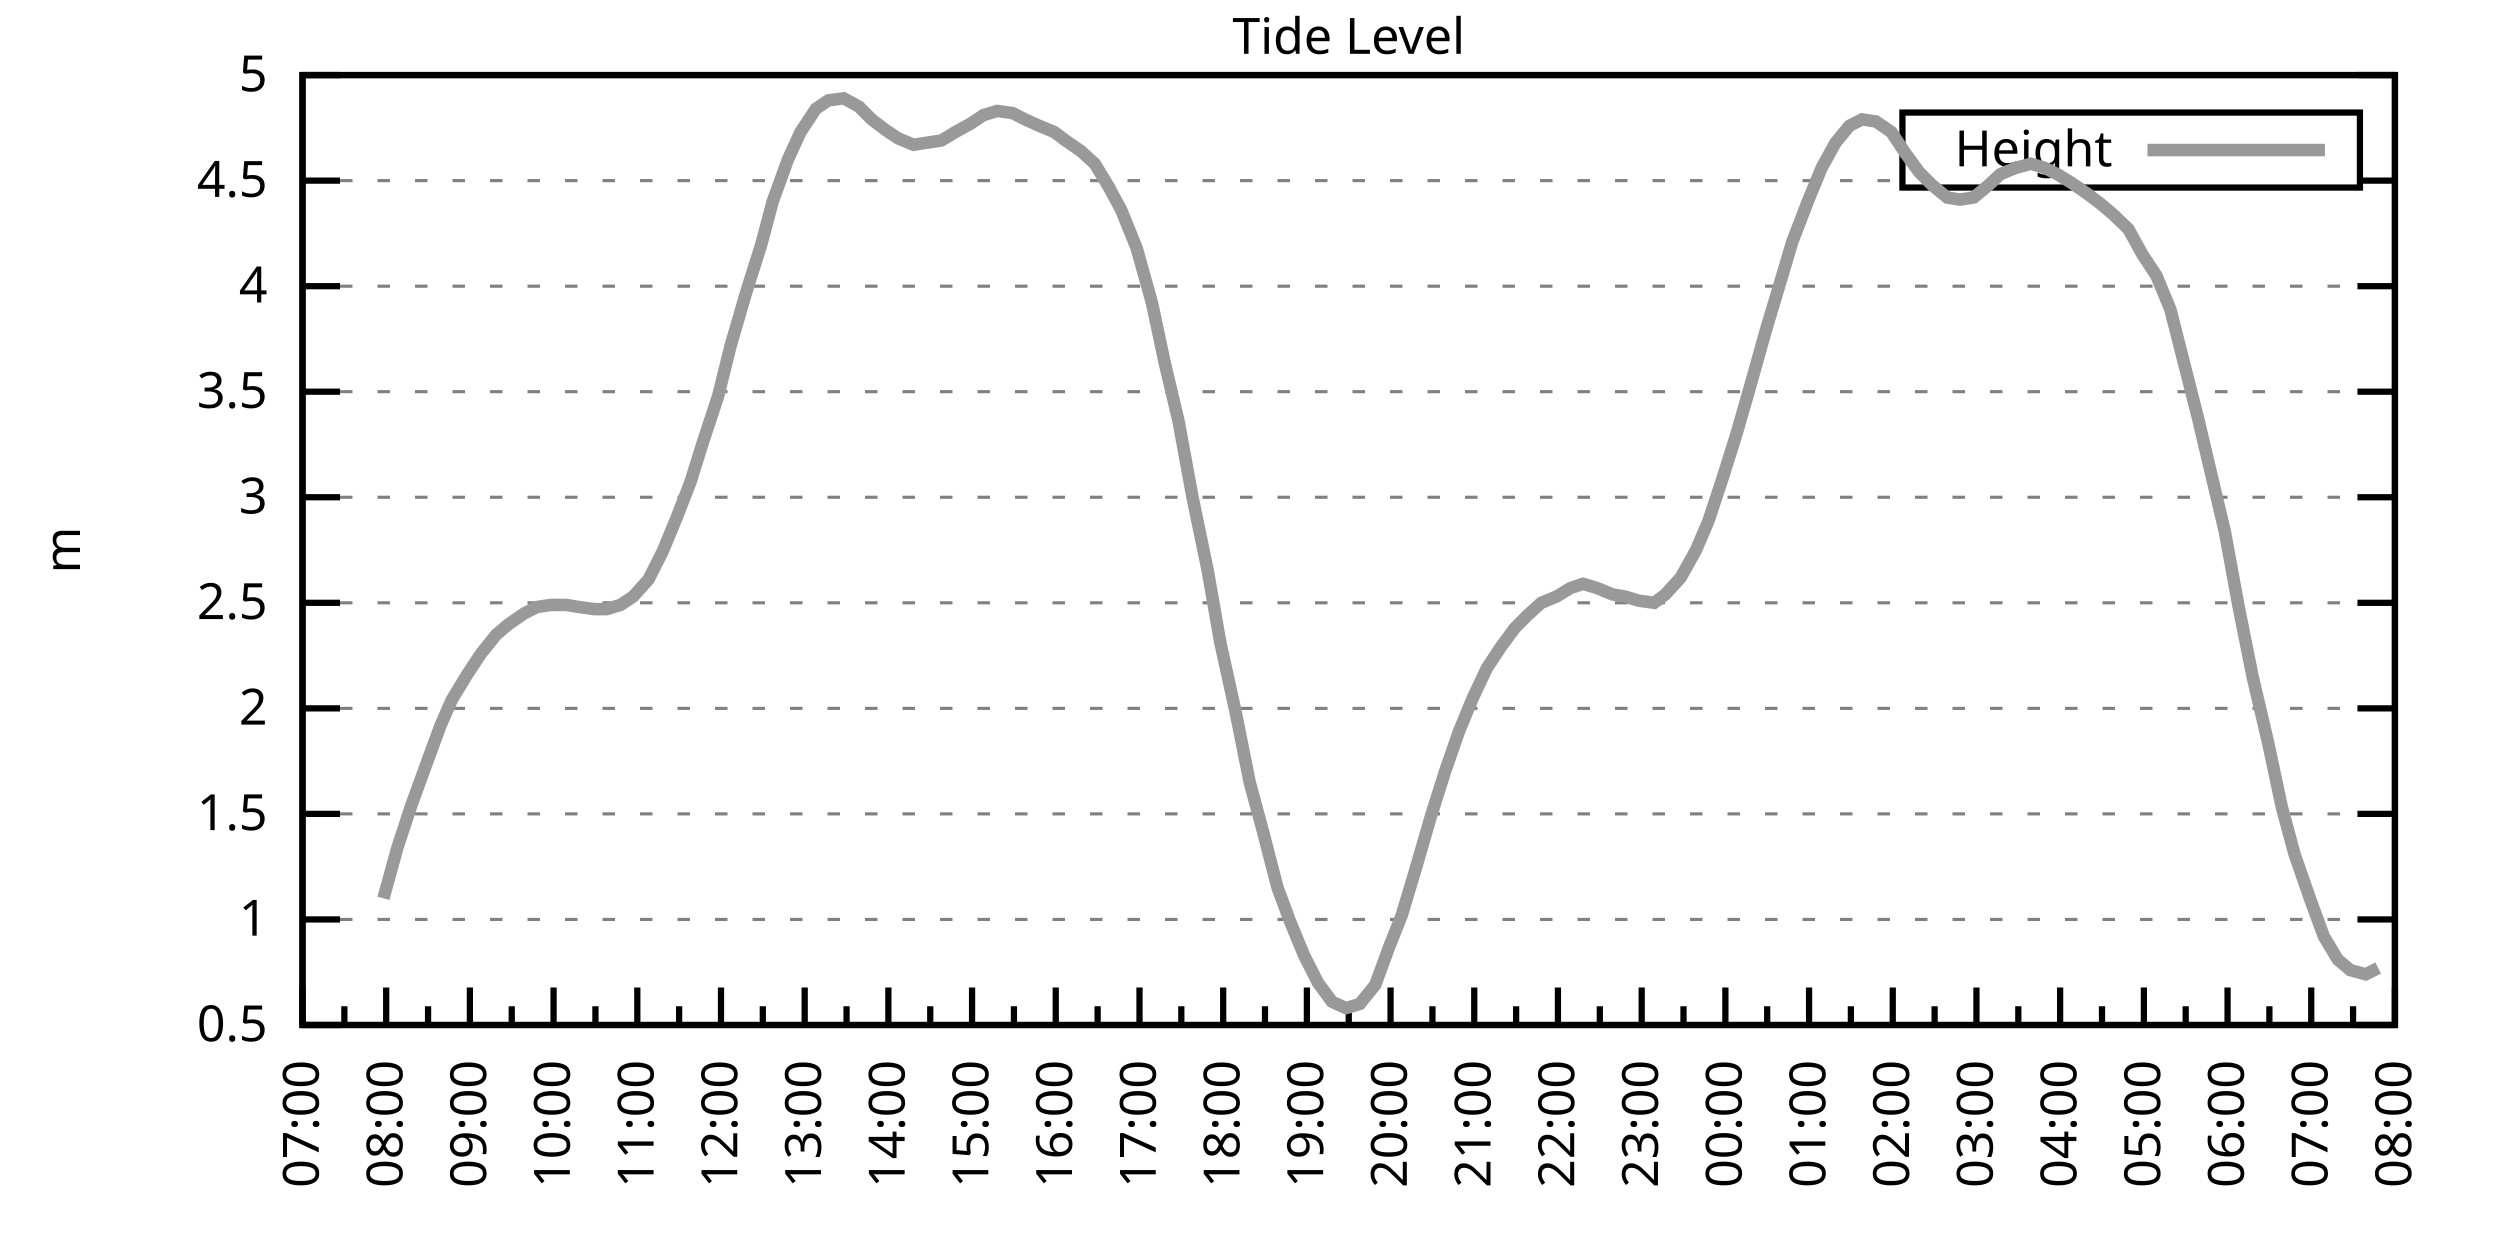
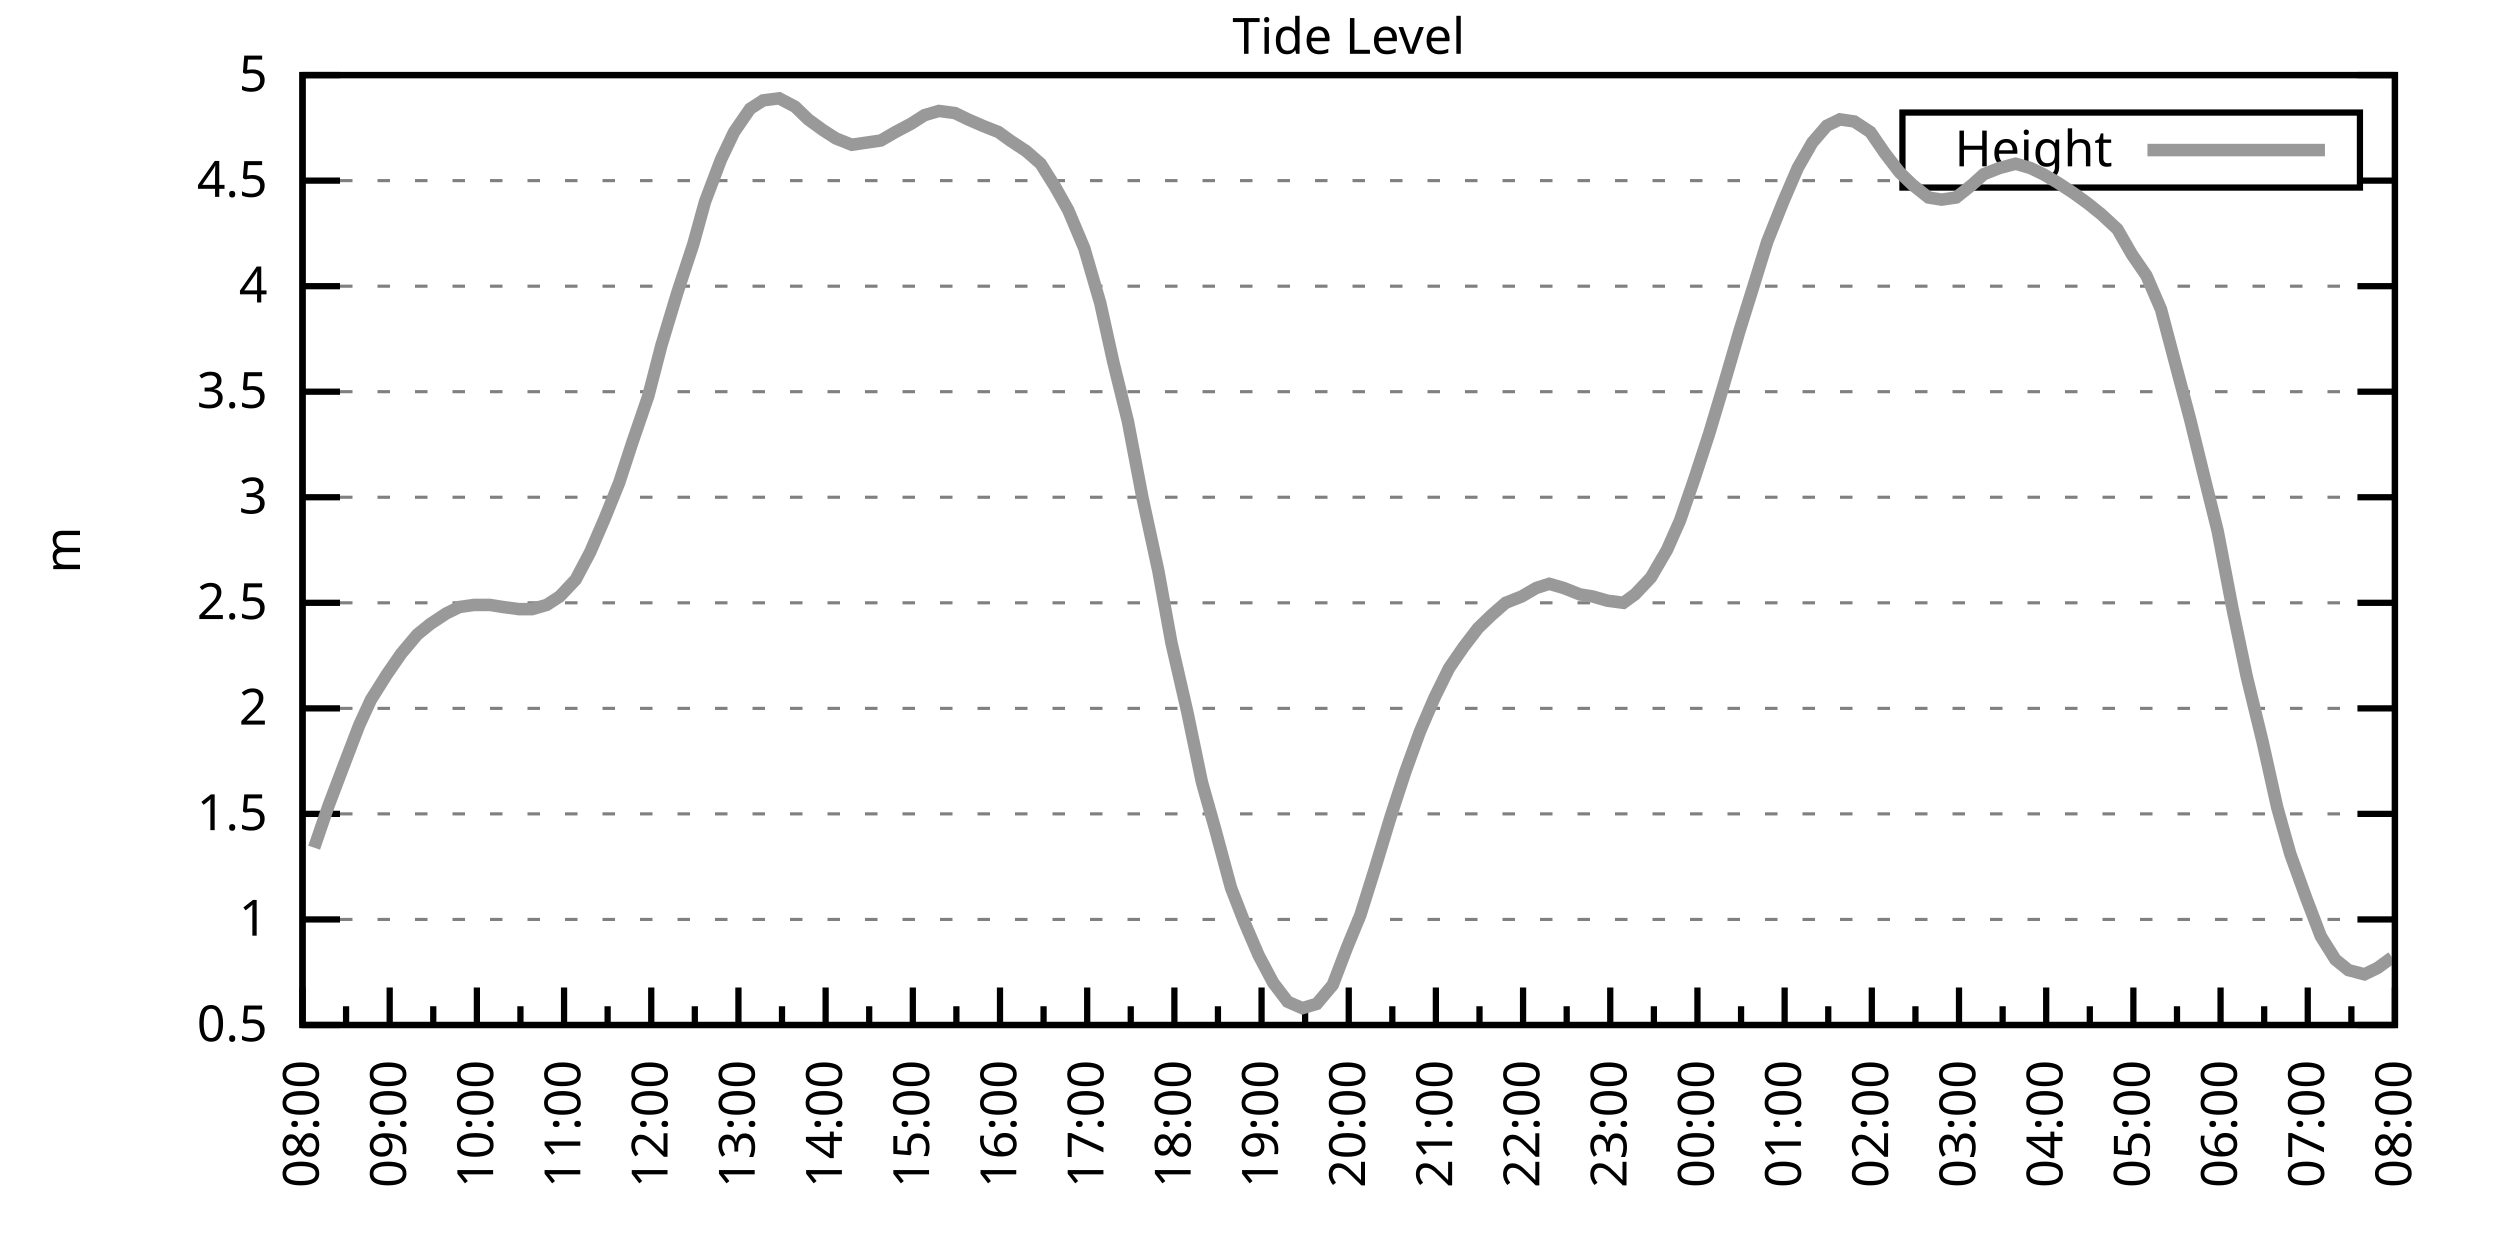
<svg xmlns="http://www.w3.org/2000/svg" xmlns:xlink="http://www.w3.org/1999/xlink" width="400" height="200" viewBox="0 0 400 200">
  <g id="gnuplot_canvas">
    <rect x="0" y="0" width="400" height="200" fill="none" />
    <defs>
      <circle id="gpDot" r="0.5" stroke-width="0.5" stroke="currentColor" />
      <path id="gpPt0" stroke-width="0.333" stroke="currentColor" d="M-1,0 h2 M0,-1 v2" />
      <path id="gpPt1" stroke-width="0.333" stroke="currentColor" d="M-1,-1 L1,1 M1,-1 L-1,1" />
      <path id="gpPt2" stroke-width="0.333" stroke="currentColor" d="M-1,0 L1,0 M0,-1 L0,1 M-1,-1 L1,1 M-1,1 L1,-1" />
      <rect id="gpPt3" stroke-width="0.333" stroke="currentColor" x="-1" y="-1" width="2" height="2" />
      <rect id="gpPt4" stroke-width="0.333" stroke="currentColor" fill="currentColor" x="-1" y="-1" width="2" height="2" />
      <circle id="gpPt5" stroke-width="0.333" stroke="currentColor" cx="0" cy="0" r="1" />
      <use xlink:href="#gpPt5" id="gpPt6" fill="currentColor" stroke="none" />
      <path id="gpPt7" stroke-width="0.333" stroke="currentColor" d="M0,-1.33 L-1.33,0.67 L1.33,0.67 z" />
      <use xlink:href="#gpPt7" id="gpPt8" fill="currentColor" stroke="none" />
      <use xlink:href="#gpPt7" id="gpPt9" stroke="currentColor" transform="rotate(180)" />
      <use xlink:href="#gpPt9" id="gpPt10" fill="currentColor" stroke="none" />
      <use xlink:href="#gpPt3" id="gpPt11" stroke="currentColor" transform="rotate(45)" />
      <use xlink:href="#gpPt11" id="gpPt12" fill="currentColor" stroke="none" />
      <path id="gpPt13" stroke-width="0.333" stroke="currentColor" d="M0,1.330 L1.265,0.411 L0.782,-1.067 L-0.782,-1.076 L-1.265,0.411 z" />
      <use xlink:href="#gpPt13" id="gpPt14" fill="currentColor" stroke="none" />
      <filter id="textbox" filterUnits="objectBoundingBox" x="0" y="0" height="1" width="1">
        <feFlood flood-color="white" flood-opacity="1" result="bgnd" />
        <feComposite in="SourceGraphic" in2="bgnd" operator="atop" />
      </filter>
      <filter id="greybox" filterUnits="objectBoundingBox" x="0" y="0" height="1" width="1">
        <feFlood flood-color="lightgrey" flood-opacity="1" result="grey" />
        <feComposite in="SourceGraphic" in2="grey" operator="atop" />
      </filter>
    </defs>
    <g fill="none" color="white" stroke="currentColor" stroke-width="1.00" stroke-linecap="butt" stroke-linejoin="miter">
</g>
    <g fill="none" color="black" stroke="currentColor" stroke-width="1.00" stroke-linecap="butt" stroke-linejoin="miter">
      <g stroke="none" shape-rendering="crispEdges">
        <polygon fill="rgb(255, 255, 255)" points="48.40,164.00 383.18,164.00 383.18,12.02 48.40,12.02 " />
      </g>
    </g>
    <g fill="none" color="black" stroke="currentColor" stroke-width="1.00" stroke-linecap="butt" stroke-linejoin="miter">
</g>
    <g fill="none" color="black" stroke="black" stroke-width="0.50" stroke-linecap="butt" stroke-linejoin="miter">
</g>
    <g fill="none" color="gray" stroke="currentColor" stroke-width="0.50" stroke-linecap="butt" stroke-linejoin="miter">
      <path stroke="gray" stroke-dasharray="2,4" class="gridline" d="M48.40,164.00 L383.19,164.00  " />
    </g>
    <g fill="none" color="gray" stroke="gray" stroke-width="1.00" stroke-linecap="butt" stroke-linejoin="miter">
</g>
    <g fill="none" color="black" stroke="currentColor" stroke-width="1.00" stroke-linecap="butt" stroke-linejoin="miter">
      <path stroke="black" d="M48.40,164.00 L54.40,164.00 M383.19,164.00 L377.19,164.00  " />
      <g transform="translate(42.80,166.60)" stroke="none" fill="black" font-family="Sans" font-size="8.00" text-anchor="end">
        <text>
          <tspan font-family="Sans"> 0.5</tspan>
        </text>
      </g>
    </g>
    <g fill="none" color="black" stroke="currentColor" stroke-width="1.00" stroke-linecap="butt" stroke-linejoin="miter">
</g>
    <g fill="none" color="black" stroke="black" stroke-width="0.50" stroke-linecap="butt" stroke-linejoin="miter">
</g>
    <g fill="none" color="gray" stroke="currentColor" stroke-width="0.50" stroke-linecap="butt" stroke-linejoin="miter">
      <path stroke="gray" stroke-dasharray="2,4" class="gridline" d="M48.40,147.11 L383.19,147.11  " />
    </g>
    <g fill="none" color="gray" stroke="gray" stroke-width="1.00" stroke-linecap="butt" stroke-linejoin="miter">
</g>
    <g fill="none" color="black" stroke="currentColor" stroke-width="1.00" stroke-linecap="butt" stroke-linejoin="miter">
      <path stroke="black" d="M48.40,147.11 L54.40,147.11 M383.19,147.11 L377.19,147.11  " />
      <g transform="translate(42.80,149.71)" stroke="none" fill="black" font-family="Sans" font-size="8.00" text-anchor="end">
        <text>
          <tspan font-family="Sans"> 1</tspan>
        </text>
      </g>
    </g>
    <g fill="none" color="black" stroke="currentColor" stroke-width="1.00" stroke-linecap="butt" stroke-linejoin="miter">
</g>
    <g fill="none" color="black" stroke="black" stroke-width="0.50" stroke-linecap="butt" stroke-linejoin="miter">
</g>
    <g fill="none" color="gray" stroke="currentColor" stroke-width="0.50" stroke-linecap="butt" stroke-linejoin="miter">
      <path stroke="gray" stroke-dasharray="2,4" class="gridline" d="M48.40,130.22 L383.19,130.22  " />
    </g>
    <g fill="none" color="gray" stroke="gray" stroke-width="1.00" stroke-linecap="butt" stroke-linejoin="miter">
</g>
    <g fill="none" color="black" stroke="currentColor" stroke-width="1.00" stroke-linecap="butt" stroke-linejoin="miter">
      <path stroke="black" d="M48.40,130.22 L54.40,130.22 M383.19,130.22 L377.19,130.22  " />
      <g transform="translate(42.80,132.82)" stroke="none" fill="black" font-family="Sans" font-size="8.00" text-anchor="end">
        <text>
          <tspan font-family="Sans"> 1.5</tspan>
        </text>
      </g>
    </g>
    <g fill="none" color="black" stroke="currentColor" stroke-width="1.00" stroke-linecap="butt" stroke-linejoin="miter">
</g>
    <g fill="none" color="black" stroke="black" stroke-width="0.50" stroke-linecap="butt" stroke-linejoin="miter">
</g>
    <g fill="none" color="gray" stroke="currentColor" stroke-width="0.50" stroke-linecap="butt" stroke-linejoin="miter">
      <path stroke="gray" stroke-dasharray="2,4" class="gridline" d="M48.40,113.34 L383.19,113.34  " />
    </g>
    <g fill="none" color="gray" stroke="gray" stroke-width="1.00" stroke-linecap="butt" stroke-linejoin="miter">
</g>
    <g fill="none" color="black" stroke="currentColor" stroke-width="1.00" stroke-linecap="butt" stroke-linejoin="miter">
      <path stroke="black" d="M48.40,113.34 L54.40,113.34 M383.19,113.34 L377.19,113.34  " />
      <g transform="translate(42.80,115.94)" stroke="none" fill="black" font-family="Sans" font-size="8.00" text-anchor="end">
        <text>
          <tspan font-family="Sans"> 2</tspan>
        </text>
      </g>
    </g>
    <g fill="none" color="black" stroke="currentColor" stroke-width="1.00" stroke-linecap="butt" stroke-linejoin="miter">
</g>
    <g fill="none" color="black" stroke="black" stroke-width="0.50" stroke-linecap="butt" stroke-linejoin="miter">
</g>
    <g fill="none" color="gray" stroke="currentColor" stroke-width="0.50" stroke-linecap="butt" stroke-linejoin="miter">
      <path stroke="gray" stroke-dasharray="2,4" class="gridline" d="M48.40,96.45 L383.19,96.45  " />
    </g>
    <g fill="none" color="gray" stroke="gray" stroke-width="1.00" stroke-linecap="butt" stroke-linejoin="miter">
</g>
    <g fill="none" color="black" stroke="currentColor" stroke-width="1.00" stroke-linecap="butt" stroke-linejoin="miter">
      <path stroke="black" d="M48.40,96.45 L54.40,96.45 M383.19,96.45 L377.19,96.45  " />
      <g transform="translate(42.80,99.05)" stroke="none" fill="black" font-family="Sans" font-size="8.00" text-anchor="end">
        <text>
          <tspan font-family="Sans"> 2.5</tspan>
        </text>
      </g>
    </g>
    <g fill="none" color="black" stroke="currentColor" stroke-width="1.00" stroke-linecap="butt" stroke-linejoin="miter">
</g>
    <g fill="none" color="black" stroke="black" stroke-width="0.50" stroke-linecap="butt" stroke-linejoin="miter">
</g>
    <g fill="none" color="gray" stroke="currentColor" stroke-width="0.50" stroke-linecap="butt" stroke-linejoin="miter">
      <path stroke="gray" stroke-dasharray="2,4" class="gridline" d="M48.40,79.56 L383.19,79.56  " />
    </g>
    <g fill="none" color="gray" stroke="gray" stroke-width="1.00" stroke-linecap="butt" stroke-linejoin="miter">
</g>
    <g fill="none" color="black" stroke="currentColor" stroke-width="1.00" stroke-linecap="butt" stroke-linejoin="miter">
      <path stroke="black" d="M48.40,79.56 L54.40,79.56 M383.19,79.56 L377.19,79.56  " />
      <g transform="translate(42.80,82.16)" stroke="none" fill="black" font-family="Sans" font-size="8.00" text-anchor="end">
        <text>
          <tspan font-family="Sans"> 3</tspan>
        </text>
      </g>
    </g>
    <g fill="none" color="black" stroke="currentColor" stroke-width="1.00" stroke-linecap="butt" stroke-linejoin="miter">
</g>
    <g fill="none" color="black" stroke="black" stroke-width="0.50" stroke-linecap="butt" stroke-linejoin="miter">
</g>
    <g fill="none" color="gray" stroke="currentColor" stroke-width="0.50" stroke-linecap="butt" stroke-linejoin="miter">
      <path stroke="gray" stroke-dasharray="2,4" class="gridline" d="M48.40,62.67 L383.19,62.67  " />
    </g>
    <g fill="none" color="gray" stroke="gray" stroke-width="1.00" stroke-linecap="butt" stroke-linejoin="miter">
</g>
    <g fill="none" color="black" stroke="currentColor" stroke-width="1.00" stroke-linecap="butt" stroke-linejoin="miter">
      <path stroke="black" d="M48.40,62.67 L54.40,62.67 M383.19,62.67 L377.19,62.67  " />
      <g transform="translate(42.80,65.27)" stroke="none" fill="black" font-family="Sans" font-size="8.00" text-anchor="end">
        <text>
          <tspan font-family="Sans"> 3.5</tspan>
        </text>
      </g>
    </g>
    <g fill="none" color="black" stroke="currentColor" stroke-width="1.00" stroke-linecap="butt" stroke-linejoin="miter">
</g>
    <g fill="none" color="black" stroke="black" stroke-width="0.50" stroke-linecap="butt" stroke-linejoin="miter">
</g>
    <g fill="none" color="gray" stroke="currentColor" stroke-width="0.50" stroke-linecap="butt" stroke-linejoin="miter">
      <path stroke="gray" stroke-dasharray="2,4" class="gridline" d="M48.40,45.79 L383.19,45.79  " />
    </g>
    <g fill="none" color="gray" stroke="gray" stroke-width="1.00" stroke-linecap="butt" stroke-linejoin="miter">
</g>
    <g fill="none" color="black" stroke="currentColor" stroke-width="1.00" stroke-linecap="butt" stroke-linejoin="miter">
      <path stroke="black" d="M48.40,45.79 L54.40,45.79 M383.19,45.79 L377.19,45.79  " />
      <g transform="translate(42.80,48.39)" stroke="none" fill="black" font-family="Sans" font-size="8.00" text-anchor="end">
        <text>
          <tspan font-family="Sans"> 4</tspan>
        </text>
      </g>
    </g>
    <g fill="none" color="black" stroke="currentColor" stroke-width="1.00" stroke-linecap="butt" stroke-linejoin="miter">
</g>
    <g fill="none" color="black" stroke="black" stroke-width="0.50" stroke-linecap="butt" stroke-linejoin="miter">
</g>
    <g fill="none" color="gray" stroke="currentColor" stroke-width="0.50" stroke-linecap="butt" stroke-linejoin="miter">
      <path stroke="gray" stroke-dasharray="2,4" class="gridline" d="M48.40,28.90 L304.39,28.90 M377.59,28.90 L383.19,28.90  " />
    </g>
    <g fill="none" color="gray" stroke="gray" stroke-width="1.00" stroke-linecap="butt" stroke-linejoin="miter">
</g>
    <g fill="none" color="black" stroke="currentColor" stroke-width="1.00" stroke-linecap="butt" stroke-linejoin="miter">
      <path stroke="black" d="M48.40,28.90 L54.40,28.90 M383.19,28.90 L377.19,28.90  " />
      <g transform="translate(42.80,31.50)" stroke="none" fill="black" font-family="Sans" font-size="8.00" text-anchor="end">
        <text>
          <tspan font-family="Sans"> 4.5</tspan>
        </text>
      </g>
    </g>
    <g fill="none" color="black" stroke="currentColor" stroke-width="1.00" stroke-linecap="butt" stroke-linejoin="miter">
</g>
    <g fill="none" color="black" stroke="black" stroke-width="0.50" stroke-linecap="butt" stroke-linejoin="miter">
</g>
    <g fill="none" color="gray" stroke="currentColor" stroke-width="0.50" stroke-linecap="butt" stroke-linejoin="miter">
      <path stroke="gray" stroke-dasharray="2,4" class="gridline" d="M48.40,12.01 L383.19,12.01  " />
    </g>
    <g fill="none" color="gray" stroke="gray" stroke-width="1.00" stroke-linecap="butt" stroke-linejoin="miter">
</g>
    <g fill="none" color="black" stroke="currentColor" stroke-width="1.00" stroke-linecap="butt" stroke-linejoin="miter">
      <path stroke="black" d="M48.40,12.01 L54.40,12.01 M383.19,12.01 L377.19,12.01  " />
      <g transform="translate(42.80,14.61)" stroke="none" fill="black" font-family="Sans" font-size="8.00" text-anchor="end">
        <text>
          <tspan font-family="Sans"> 5</tspan>
        </text>
      </g>
    </g>
    <g fill="none" color="black" stroke="currentColor" stroke-width="1.00" stroke-linecap="butt" stroke-linejoin="miter">
      <path stroke="black" d="M48.40,164.00 L48.40,158.00  " />
      <g transform="translate(51.00,169.60) rotate(270)" stroke="none" fill="black" font-family="Sans" font-size="8.00" text-anchor="end">
        <text>
+           <tspan font-family="Sans">08:00</tspan>
+         </text>
+       </g>
+     </g>
+     <g fill="none" color="black" stroke="currentColor" stroke-width="1.00" stroke-linecap="butt" stroke-linejoin="miter">
+       <path stroke="black" d="M55.37,164.00 L55.37,161.00 M62.35,164.00 L62.35,158.00  " />
+       <g transform="translate(64.95,169.60) rotate(270)" stroke="none" fill="black" font-family="Sans" font-size="8.00" text-anchor="end">
+         <text>
+           <tspan font-family="Sans">09:00</tspan>
+         </text>
+       </g>
+     </g>
+     <g fill="none" color="black" stroke="currentColor" stroke-width="1.00" stroke-linecap="butt" stroke-linejoin="miter">
+       <path stroke="black" d="M69.32,164.00 L69.32,161.00 M76.30,164.00 L76.30,158.00  " />
+       <g transform="translate(78.90,169.60) rotate(270)" stroke="none" fill="black" font-family="Sans" font-size="8.00" text-anchor="end">
+         <text>
+           <tspan font-family="Sans">10:00</tspan>
+         </text>
+       </g>
+     </g>
+     <g fill="none" color="black" stroke="currentColor" stroke-width="1.00" stroke-linecap="butt" stroke-linejoin="miter">
+       <path stroke="black" d="M83.27,164.00 L83.27,161.00 M90.25,164.00 L90.25,158.00  " />
+       <g transform="translate(92.85,169.60) rotate(270)" stroke="none" fill="black" font-family="Sans" font-size="8.00" text-anchor="end">
+         <text>
+           <tspan font-family="Sans">11:00</tspan>
+         </text>
+       </g>
+     </g>
+     <g fill="none" color="black" stroke="currentColor" stroke-width="1.00" stroke-linecap="butt" stroke-linejoin="miter">
+       <path stroke="black" d="M97.22,164.00 L97.22,161.00 M104.20,164.00 L104.20,158.00  " />
+       <g transform="translate(106.80,169.60) rotate(270)" stroke="none" fill="black" font-family="Sans" font-size="8.00" text-anchor="end">
+         <text>
+           <tspan font-family="Sans">12:00</tspan>
+         </text>
+       </g>
+     </g>
+     <g fill="none" color="black" stroke="currentColor" stroke-width="1.00" stroke-linecap="butt" stroke-linejoin="miter">
+       <path stroke="black" d="M111.17,164.00 L111.17,161.00 M118.15,164.00 L118.15,158.00  " />
+       <g transform="translate(120.75,169.60) rotate(270)" stroke="none" fill="black" font-family="Sans" font-size="8.00" text-anchor="end">
+         <text>
+           <tspan font-family="Sans">13:00</tspan>
+         </text>
+       </g>
+     </g>
+     <g fill="none" color="black" stroke="currentColor" stroke-width="1.00" stroke-linecap="butt" stroke-linejoin="miter">
+       <path stroke="black" d="M125.12,164.00 L125.12,161.00 M132.10,164.00 L132.10,158.00  " />
+       <g transform="translate(134.70,169.60) rotate(270)" stroke="none" fill="black" font-family="Sans" font-size="8.00" text-anchor="end">
+         <text>
+           <tspan font-family="Sans">14:00</tspan>
+         </text>
+       </g>
+     </g>
+     <g fill="none" color="black" stroke="currentColor" stroke-width="1.00" stroke-linecap="butt" stroke-linejoin="miter">
+       <path stroke="black" d="M139.07,164.00 L139.07,161.00 M146.05,164.00 L146.05,158.00  " />
+       <g transform="translate(148.65,169.60) rotate(270)" stroke="none" fill="black" font-family="Sans" font-size="8.00" text-anchor="end">
+         <text>
+           <tspan font-family="Sans">15:00</tspan>
+         </text>
+       </g>
+     </g>
+     <g fill="none" color="black" stroke="currentColor" stroke-width="1.00" stroke-linecap="butt" stroke-linejoin="miter">
+       <path stroke="black" d="M153.02,164.00 L153.02,161.00 M160.00,164.00 L160.00,158.00  " />
+       <g transform="translate(162.60,169.60) rotate(270)" stroke="none" fill="black" font-family="Sans" font-size="8.00" text-anchor="end">
+         <text>
+           <tspan font-family="Sans">16:00</tspan>
+         </text>
+       </g>
+     </g>
+     <g fill="none" color="black" stroke="currentColor" stroke-width="1.00" stroke-linecap="butt" stroke-linejoin="miter">
+       <path stroke="black" d="M166.97,164.00 L166.97,161.00 M173.95,164.00 L173.95,158.00  " />
+       <g transform="translate(176.55,169.60) rotate(270)" stroke="none" fill="black" font-family="Sans" font-size="8.00" text-anchor="end">
+         <text>
+           <tspan font-family="Sans">17:00</tspan>
+         </text>
+       </g>
+     </g>
+     <g fill="none" color="black" stroke="currentColor" stroke-width="1.00" stroke-linecap="butt" stroke-linejoin="miter">
+       <path stroke="black" d="M180.92,164.00 L180.92,161.00 M187.90,164.00 L187.90,158.00  " />
+       <g transform="translate(190.50,169.60) rotate(270)" stroke="none" fill="black" font-family="Sans" font-size="8.00" text-anchor="end">
+         <text>
+           <tspan font-family="Sans">18:00</tspan>
+         </text>
+       </g>
+     </g>
+     <g fill="none" color="black" stroke="currentColor" stroke-width="1.00" stroke-linecap="butt" stroke-linejoin="miter">
+       <path stroke="black" d="M194.87,164.00 L194.87,161.00 M201.85,164.00 L201.85,158.00  " />
+       <g transform="translate(204.45,169.60) rotate(270)" stroke="none" fill="black" font-family="Sans" font-size="8.00" text-anchor="end">
+         <text>
+           <tspan font-family="Sans">19:00</tspan>
+         </text>
+       </g>
+     </g>
+     <g fill="none" color="black" stroke="currentColor" stroke-width="1.00" stroke-linecap="butt" stroke-linejoin="miter">
+       <path stroke="black" d="M208.82,164.00 L208.82,161.00 M215.80,164.00 L215.80,158.00  " />
+       <g transform="translate(218.40,169.60) rotate(270)" stroke="none" fill="black" font-family="Sans" font-size="8.00" text-anchor="end">
+         <text>
+           <tspan font-family="Sans">20:00</tspan>
+         </text>
+       </g>
+     </g>
+     <g fill="none" color="black" stroke="currentColor" stroke-width="1.00" stroke-linecap="butt" stroke-linejoin="miter">
+       <path stroke="black" d="M222.77,164.00 L222.77,161.00 M229.74,164.00 L229.74,158.00  " />
+       <g transform="translate(232.34,169.60) rotate(270)" stroke="none" fill="black" font-family="Sans" font-size="8.00" text-anchor="end">
+         <text>
+           <tspan font-family="Sans">21:00</tspan>
+         </text>
+       </g>
+     </g>
+     <g fill="none" color="black" stroke="currentColor" stroke-width="1.00" stroke-linecap="butt" stroke-linejoin="miter">
+       <path stroke="black" d="M236.72,164.00 L236.72,161.00 M243.69,164.00 L243.69,158.00  " />
+       <g transform="translate(246.29,169.60) rotate(270)" stroke="none" fill="black" font-family="Sans" font-size="8.00" text-anchor="end">
+         <text>
+           <tspan font-family="Sans">22:00</tspan>
+         </text>
+       </g>
+     </g>
+     <g fill="none" color="black" stroke="currentColor" stroke-width="1.00" stroke-linecap="butt" stroke-linejoin="miter">
+       <path stroke="black" d="M250.67,164.00 L250.67,161.00 M257.64,164.00 L257.64,158.00  " />
+       <g transform="translate(260.24,169.60) rotate(270)" stroke="none" fill="black" font-family="Sans" font-size="8.00" text-anchor="end">
+         <text>
+           <tspan font-family="Sans">23:00</tspan>
+         </text>
+       </g>
+     </g>
+     <g fill="none" color="black" stroke="currentColor" stroke-width="1.00" stroke-linecap="butt" stroke-linejoin="miter">
+       <path stroke="black" d="M264.62,164.00 L264.62,161.00 M271.59,164.00 L271.59,158.00  " />
+       <g transform="translate(274.19,169.60) rotate(270)" stroke="none" fill="black" font-family="Sans" font-size="8.00" text-anchor="end">
+         <text>
+           <tspan font-family="Sans">00:00</tspan>
+         </text>
+       </g>
+     </g>
+     <g fill="none" color="black" stroke="currentColor" stroke-width="1.00" stroke-linecap="butt" stroke-linejoin="miter">
+       <path stroke="black" d="M278.57,164.00 L278.57,161.00 M285.54,164.00 L285.54,158.00  " />
+       <g transform="translate(288.14,169.60) rotate(270)" stroke="none" fill="black" font-family="Sans" font-size="8.00" text-anchor="end">
+         <text>
+           <tspan font-family="Sans">01:00</tspan>
+         </text>
+       </g>
+     </g>
+     <g fill="none" color="black" stroke="currentColor" stroke-width="1.00" stroke-linecap="butt" stroke-linejoin="miter">
+       <path stroke="black" d="M292.52,164.00 L292.52,161.00 M299.49,164.00 L299.49,158.00  " />
+       <g transform="translate(302.09,169.60) rotate(270)" stroke="none" fill="black" font-family="Sans" font-size="8.00" text-anchor="end">
+         <text>
+           <tspan font-family="Sans">02:00</tspan>
+         </text>
+       </g>
+     </g>
+     <g fill="none" color="black" stroke="currentColor" stroke-width="1.00" stroke-linecap="butt" stroke-linejoin="miter">
+       <path stroke="black" d="M306.47,164.00 L306.47,161.00 M313.44,164.00 L313.44,158.00  " />
+       <g transform="translate(316.04,169.60) rotate(270)" stroke="none" fill="black" font-family="Sans" font-size="8.00" text-anchor="end">
+         <text>
+           <tspan font-family="Sans">03:00</tspan>
+         </text>
+       </g>
+     </g>
+     <g fill="none" color="black" stroke="currentColor" stroke-width="1.00" stroke-linecap="butt" stroke-linejoin="miter">
+       <path stroke="black" d="M320.42,164.00 L320.42,161.00 M327.39,164.00 L327.39,158.00  " />
+       <g transform="translate(329.99,169.60) rotate(270)" stroke="none" fill="black" font-family="Sans" font-size="8.00" text-anchor="end">
+         <text>
+           <tspan font-family="Sans">04:00</tspan>
+         </text>
+       </g>
+     </g>
+     <g fill="none" color="black" stroke="currentColor" stroke-width="1.00" stroke-linecap="butt" stroke-linejoin="miter">
+       <path stroke="black" d="M334.37,164.00 L334.37,161.00 M341.34,164.00 L341.34,158.00  " />
+       <g transform="translate(343.94,169.60) rotate(270)" stroke="none" fill="black" font-family="Sans" font-size="8.00" text-anchor="end">
+         <text>
+           <tspan font-family="Sans">05:00</tspan>
+         </text>
+       </g>
+     </g>
+     <g fill="none" color="black" stroke="currentColor" stroke-width="1.00" stroke-linecap="butt" stroke-linejoin="miter">
+       <path stroke="black" d="M348.32,164.00 L348.32,161.00 M355.29,164.00 L355.29,158.00  " />
+       <g transform="translate(357.89,169.60) rotate(270)" stroke="none" fill="black" font-family="Sans" font-size="8.00" text-anchor="end">
+         <text>
+           <tspan font-family="Sans">06:00</tspan>
+         </text>
+       </g>
+     </g>
+     <g fill="none" color="black" stroke="currentColor" stroke-width="1.00" stroke-linecap="butt" stroke-linejoin="miter">
+       <path stroke="black" d="M362.27,164.00 L362.27,161.00 M369.24,164.00 L369.24,158.00  " />
+       <g transform="translate(371.84,169.60) rotate(270)" stroke="none" fill="black" font-family="Sans" font-size="8.00" text-anchor="end">
+         <text>
          <tspan font-family="Sans">07:00</tspan>
        </text>
      </g>
    </g>
    <g fill="none" color="black" stroke="currentColor" stroke-width="1.00" stroke-linecap="butt" stroke-linejoin="miter">
-       <path stroke="black" d="M55.10,164.00 L55.10,161.00 M61.79,164.00 L61.79,158.00  " />
-       <g transform="translate(64.39,169.60) rotate(270)" stroke="none" fill="black" font-family="Sans" font-size="8.00" text-anchor="end">
-         <text>
-           <tspan font-family="Sans">08:00</tspan>
-         </text>
-       </g>
-     </g>
-     <g fill="none" color="black" stroke="currentColor" stroke-width="1.00" stroke-linecap="butt" stroke-linejoin="miter">
-       <path stroke="black" d="M68.49,164.00 L68.49,161.00 M75.18,164.00 L75.18,158.00  " />
-       <g transform="translate(77.78,169.60) rotate(270)" stroke="none" fill="black" font-family="Sans" font-size="8.00" text-anchor="end">
-         <text>
-           <tspan font-family="Sans">09:00</tspan>
-         </text>
-       </g>
-     </g>
-     <g fill="none" color="black" stroke="currentColor" stroke-width="1.00" stroke-linecap="butt" stroke-linejoin="miter">
-       <path stroke="black" d="M81.88,164.00 L81.88,161.00 M88.57,164.00 L88.57,158.00  " />
-       <g transform="translate(91.17,169.60) rotate(270)" stroke="none" fill="black" font-family="Sans" font-size="8.00" text-anchor="end">
-         <text>
-           <tspan font-family="Sans">10:00</tspan>
-         </text>
-       </g>
-     </g>
-     <g fill="none" color="black" stroke="currentColor" stroke-width="1.00" stroke-linecap="butt" stroke-linejoin="miter">
-       <path stroke="black" d="M95.27,164.00 L95.27,161.00 M101.97,164.00 L101.97,158.00  " />
-       <g transform="translate(104.57,169.60) rotate(270)" stroke="none" fill="black" font-family="Sans" font-size="8.00" text-anchor="end">
-         <text>
-           <tspan font-family="Sans">11:00</tspan>
-         </text>
-       </g>
-     </g>
-     <g fill="none" color="black" stroke="currentColor" stroke-width="1.00" stroke-linecap="butt" stroke-linejoin="miter">
-       <path stroke="black" d="M108.66,164.00 L108.66,161.00 M115.36,164.00 L115.36,158.00  " />
-       <g transform="translate(117.96,169.60) rotate(270)" stroke="none" fill="black" font-family="Sans" font-size="8.00" text-anchor="end">
-         <text>
-           <tspan font-family="Sans">12:00</tspan>
-         </text>
-       </g>
-     </g>
-     <g fill="none" color="black" stroke="currentColor" stroke-width="1.00" stroke-linecap="butt" stroke-linejoin="miter">
-       <path stroke="black" d="M122.05,164.00 L122.05,161.00 M128.75,164.00 L128.75,158.00  " />
-       <g transform="translate(131.35,169.60) rotate(270)" stroke="none" fill="black" font-family="Sans" font-size="8.00" text-anchor="end">
-         <text>
-           <tspan font-family="Sans">13:00</tspan>
-         </text>
-       </g>
-     </g>
-     <g fill="none" color="black" stroke="currentColor" stroke-width="1.00" stroke-linecap="butt" stroke-linejoin="miter">
-       <path stroke="black" d="M135.45,164.00 L135.45,161.00 M142.14,164.00 L142.14,158.00  " />
-       <g transform="translate(144.74,169.60) rotate(270)" stroke="none" fill="black" font-family="Sans" font-size="8.00" text-anchor="end">
-         <text>
-           <tspan font-family="Sans">14:00</tspan>
-         </text>
-       </g>
-     </g>
-     <g fill="none" color="black" stroke="currentColor" stroke-width="1.00" stroke-linecap="butt" stroke-linejoin="miter">
-       <path stroke="black" d="M148.84,164.00 L148.84,161.00 M155.53,164.00 L155.53,158.00  " />
-       <g transform="translate(158.13,169.60) rotate(270)" stroke="none" fill="black" font-family="Sans" font-size="8.00" text-anchor="end">
-         <text>
-           <tspan font-family="Sans">15:00</tspan>
-         </text>
-       </g>
-     </g>
-     <g fill="none" color="black" stroke="currentColor" stroke-width="1.00" stroke-linecap="butt" stroke-linejoin="miter">
-       <path stroke="black" d="M162.23,164.00 L162.23,161.00 M168.92,164.00 L168.92,158.00  " />
-       <g transform="translate(171.52,169.60) rotate(270)" stroke="none" fill="black" font-family="Sans" font-size="8.00" text-anchor="end">
-         <text>
-           <tspan font-family="Sans">16:00</tspan>
-         </text>
-       </g>
-     </g>
-     <g fill="none" color="black" stroke="currentColor" stroke-width="1.00" stroke-linecap="butt" stroke-linejoin="miter">
-       <path stroke="black" d="M175.62,164.00 L175.62,161.00 M182.32,164.00 L182.32,158.00  " />
-       <g transform="translate(184.92,169.60) rotate(270)" stroke="none" fill="black" font-family="Sans" font-size="8.00" text-anchor="end">
-         <text>
-           <tspan font-family="Sans">17:00</tspan>
-         </text>
-       </g>
-     </g>
-     <g fill="none" color="black" stroke="currentColor" stroke-width="1.00" stroke-linecap="butt" stroke-linejoin="miter">
-       <path stroke="black" d="M189.01,164.00 L189.01,161.00 M195.71,164.00 L195.71,158.00  " />
-       <g transform="translate(198.31,169.60) rotate(270)" stroke="none" fill="black" font-family="Sans" font-size="8.00" text-anchor="end">
-         <text>
-           <tspan font-family="Sans">18:00</tspan>
-         </text>
-       </g>
-     </g>
-     <g fill="none" color="black" stroke="currentColor" stroke-width="1.00" stroke-linecap="butt" stroke-linejoin="miter">
-       <path stroke="black" d="M202.40,164.00 L202.40,161.00 M209.10,164.00 L209.10,158.00  " />
-       <g transform="translate(211.70,169.60) rotate(270)" stroke="none" fill="black" font-family="Sans" font-size="8.00" text-anchor="end">
-         <text>
-           <tspan font-family="Sans">19:00</tspan>
-         </text>
-       </g>
-     </g>
-     <g fill="none" color="black" stroke="currentColor" stroke-width="1.00" stroke-linecap="butt" stroke-linejoin="miter">
-       <path stroke="black" d="M215.80,164.00 L215.80,161.00 M222.49,164.00 L222.49,158.00  " />
-       <g transform="translate(225.09,169.60) rotate(270)" stroke="none" fill="black" font-family="Sans" font-size="8.00" text-anchor="end">
-         <text>
-           <tspan font-family="Sans">20:00</tspan>
-         </text>
-       </g>
-     </g>
-     <g fill="none" color="black" stroke="currentColor" stroke-width="1.00" stroke-linecap="butt" stroke-linejoin="miter">
-       <path stroke="black" d="M229.19,164.00 L229.19,161.00 M235.88,164.00 L235.88,158.00  " />
-       <g transform="translate(238.48,169.60) rotate(270)" stroke="none" fill="black" font-family="Sans" font-size="8.00" text-anchor="end">
-         <text>
-           <tspan font-family="Sans">21:00</tspan>
-         </text>
-       </g>
-     </g>
-     <g fill="none" color="black" stroke="currentColor" stroke-width="1.00" stroke-linecap="butt" stroke-linejoin="miter">
-       <path stroke="black" d="M242.58,164.00 L242.58,161.00 M249.27,164.00 L249.27,158.00  " />
-       <g transform="translate(251.87,169.60) rotate(270)" stroke="none" fill="black" font-family="Sans" font-size="8.00" text-anchor="end">
-         <text>
-           <tspan font-family="Sans">22:00</tspan>
-         </text>
-       </g>
-     </g>
-     <g fill="none" color="black" stroke="currentColor" stroke-width="1.00" stroke-linecap="butt" stroke-linejoin="miter">
-       <path stroke="black" d="M255.97,164.00 L255.97,161.00 M262.67,164.00 L262.67,158.00  " />
-       <g transform="translate(265.27,169.60) rotate(270)" stroke="none" fill="black" font-family="Sans" font-size="8.00" text-anchor="end">
-         <text>
-           <tspan font-family="Sans">23:00</tspan>
-         </text>
-       </g>
-     </g>
-     <g fill="none" color="black" stroke="currentColor" stroke-width="1.00" stroke-linecap="butt" stroke-linejoin="miter">
-       <path stroke="black" d="M269.36,164.00 L269.36,161.00 M276.06,164.00 L276.06,158.00  " />
-       <g transform="translate(278.66,169.60) rotate(270)" stroke="none" fill="black" font-family="Sans" font-size="8.00" text-anchor="end">
-         <text>
-           <tspan font-family="Sans">00:00</tspan>
-         </text>
-       </g>
-     </g>
-     <g fill="none" color="black" stroke="currentColor" stroke-width="1.00" stroke-linecap="butt" stroke-linejoin="miter">
-       <path stroke="black" d="M282.75,164.00 L282.75,161.00 M289.45,164.00 L289.45,158.00  " />
-       <g transform="translate(292.05,169.60) rotate(270)" stroke="none" fill="black" font-family="Sans" font-size="8.00" text-anchor="end">
-         <text>
-           <tspan font-family="Sans">01:00</tspan>
-         </text>
-       </g>
-     </g>
-     <g fill="none" color="black" stroke="currentColor" stroke-width="1.00" stroke-linecap="butt" stroke-linejoin="miter">
-       <path stroke="black" d="M296.14,164.00 L296.14,161.00 M302.84,164.00 L302.84,158.00  " />
-       <g transform="translate(305.44,169.60) rotate(270)" stroke="none" fill="black" font-family="Sans" font-size="8.00" text-anchor="end">
-         <text>
-           <tspan font-family="Sans">02:00</tspan>
-         </text>
-       </g>
-     </g>
-     <g fill="none" color="black" stroke="currentColor" stroke-width="1.00" stroke-linecap="butt" stroke-linejoin="miter">
-       <path stroke="black" d="M309.54,164.00 L309.54,161.00 M316.23,164.00 L316.23,158.00  " />
-       <g transform="translate(318.83,169.60) rotate(270)" stroke="none" fill="black" font-family="Sans" font-size="8.00" text-anchor="end">
-         <text>
-           <tspan font-family="Sans">03:00</tspan>
-         </text>
-       </g>
-     </g>
-     <g fill="none" color="black" stroke="currentColor" stroke-width="1.00" stroke-linecap="butt" stroke-linejoin="miter">
-       <path stroke="black" d="M322.93,164.00 L322.93,161.00 M329.62,164.00 L329.62,158.00  " />
-       <g transform="translate(332.22,169.60) rotate(270)" stroke="none" fill="black" font-family="Sans" font-size="8.00" text-anchor="end">
-         <text>
-           <tspan font-family="Sans">04:00</tspan>
-         </text>
-       </g>
-     </g>
-     <g fill="none" color="black" stroke="currentColor" stroke-width="1.00" stroke-linecap="butt" stroke-linejoin="miter">
-       <path stroke="black" d="M336.32,164.00 L336.32,161.00 M343.02,164.00 L343.02,158.00  " />
-       <g transform="translate(345.62,169.60) rotate(270)" stroke="none" fill="black" font-family="Sans" font-size="8.00" text-anchor="end">
-         <text>
-           <tspan font-family="Sans">05:00</tspan>
-         </text>
-       </g>
-     </g>
-     <g fill="none" color="black" stroke="currentColor" stroke-width="1.00" stroke-linecap="butt" stroke-linejoin="miter">
-       <path stroke="black" d="M349.71,164.00 L349.71,161.00 M356.41,164.00 L356.41,158.00  " />
-       <g transform="translate(359.01,169.60) rotate(270)" stroke="none" fill="black" font-family="Sans" font-size="8.00" text-anchor="end">
-         <text>
-           <tspan font-family="Sans">06:00</tspan>
-         </text>
-       </g>
-     </g>
-     <g fill="none" color="black" stroke="currentColor" stroke-width="1.00" stroke-linecap="butt" stroke-linejoin="miter">
-       <path stroke="black" d="M363.10,164.00 L363.10,161.00 M369.80,164.00 L369.80,158.00  " />
-       <g transform="translate(372.40,169.60) rotate(270)" stroke="none" fill="black" font-family="Sans" font-size="8.00" text-anchor="end">
-         <text>
-           <tspan font-family="Sans">07:00</tspan>
-         </text>
-       </g>
-     </g>
-     <g fill="none" color="black" stroke="currentColor" stroke-width="1.00" stroke-linecap="butt" stroke-linejoin="miter">
-       <path stroke="black" d="M376.49,164.00 L376.49,161.00 M383.19,164.00 L383.19,158.00  " />
+       <path stroke="black" d="M376.22,164.00 L376.22,161.00 M383.19,164.00 L383.19,158.00  " />
      <g transform="translate(385.79,169.60) rotate(270)" stroke="none" fill="black" font-family="Sans" font-size="8.00" text-anchor="end">
        <text>
          <tspan font-family="Sans">08:00</tspan>
        </text>
      </g>
    </g>
    <g fill="none" color="black" stroke="currentColor" stroke-width="1.00" stroke-linecap="butt" stroke-linejoin="miter">
</g>
    <g fill="none" color="black" stroke="currentColor" stroke-width="1.00" stroke-linecap="butt" stroke-linejoin="miter">
      <path stroke="black" d="M48.40,12.01 L48.40,164.00 L383.19,164.00 L383.19,12.01 L48.40,12.01 Z  " />
    </g>
    <g fill="none" color="black" stroke="currentColor" stroke-width="1.00" stroke-linecap="butt" stroke-linejoin="miter">
      <g transform="translate(12.80,88.01) rotate(270)" stroke="none" fill="black" font-family="Sans" font-size="8.00" text-anchor="middle">
        <text>
          <tspan font-family="Sans">m</tspan>
        </text>
      </g>
    </g>
    <g fill="none" color="black" stroke="currentColor" stroke-width="1.00" stroke-linecap="butt" stroke-linejoin="miter">
</g>
    <g fill="none" color="black" stroke="currentColor" stroke-width="1.00" stroke-linecap="butt" stroke-linejoin="miter">
      <path stroke="black" d="M304.39,30.01 L304.39,18.01 L377.59,18.01 L377.59,30.01 L304.39,30.01 Z  " />
    </g>
    <g id="Tide_level_plot_1">
      <g fill="none" color="white" stroke="black" stroke-width="2.00" stroke-linecap="butt" stroke-linejoin="miter">
</g>
      <g fill="none" color="black" stroke="currentColor" stroke-width="2.00" stroke-linecap="butt" stroke-linejoin="miter">
        <g transform="translate(337.99,26.61)" stroke="none" fill="black" font-family="Sans" font-size="8.00" text-anchor="end">
          <text>
            <tspan font-family="Sans">Height</tspan>
          </text>
        </g>
      </g>
      <g fill="none" color="black" stroke="currentColor" stroke-width="2.00" stroke-linecap="butt" stroke-linejoin="miter">
-         <path stroke="rgb(153, 153, 153)" d="M343.59,24.01 L371.99,24.01 M61.35,143.73 L63.58,135.63 L65.81,128.87 L68.26,122.12 L70.50,116.04 L72.28,111.99   L74.74,107.93 L76.97,104.56 L79.42,101.52 L81.43,99.83 L83.89,98.14 L85.90,97.12 L88.13,96.79 L90.58,96.79   L92.59,97.12 L95.05,97.46 L97.06,97.46 L99.29,96.79 L101.30,95.44 L103.75,92.73 L105.98,88.34 L108.22,82.94   L110.45,77.20 L112.46,70.78 L114.91,63.35 L116.92,55.24 L119.38,46.80 L121.83,39.03 L123.62,32.28 L126.07,25.52   L128.08,21.13 L130.54,17.41 L132.54,16.06 L135.00,15.73 L137.45,17.08 L139.46,19.10 L141.69,20.79 L143.70,22.14   L146.16,23.16 L148.39,22.82 L150.62,22.48 L152.85,21.13 L155.31,19.78 L157.32,18.43 L159.55,17.75 L162.01,18.09   L164.01,19.10 L166.25,20.12 L168.70,21.13 L170.49,22.48 L172.94,24.17 L175.17,26.20 L177.41,29.91 L179.41,33.63   L181.87,39.71 L184.32,48.49 L186.33,57.94 L188.57,67.40 L190.80,79.56 L193.25,91.38 L195.26,102.87 L197.72,114.01   L199.95,125.16 L201.96,132.59 L204.41,142.05 L206.42,147.45 L208.65,152.85 L210.88,157.24 L213.12,160.28 L215.35,161.30   L217.58,160.62 L220.04,157.58 L222.27,151.50 L224.28,146.44 L226.51,139.01 L228.96,130.56 L231.20,123.47 L233.43,117.05   L235.66,111.65 L237.89,106.92 L240.12,103.54 L242.36,100.50 L244.36,98.48 L246.60,96.45 L249.05,95.44 L251.28,94.08   L253.29,93.41 L255.52,94.08 L257.98,95.10 L259.99,95.44 L262.22,96.11 L264.67,96.45 L266.46,95.10 L268.92,92.40   L271.37,88.00 L273.38,83.28 L275.61,76.52 L277.84,69.43 L280.07,61.66 L282.53,52.88 L284.76,45.45 L286.77,38.69   L289.23,32.28 L291.46,26.87 L293.69,22.82 L295.92,20.12 L297.93,19.10 L300.16,19.44 L302.62,21.13 L304.85,24.51   L307.08,27.55 L309.09,29.57 L311.54,31.60 L313.55,31.94 L315.79,31.60 L318.24,29.57 L320.03,27.88 L322.48,26.87   L324.94,26.20 L327.17,26.87 L329.18,27.88 L331.41,29.24 L333.86,30.92 L336.10,32.61 L338.10,34.30 L340.56,36.67   L342.79,40.72 L345.02,44.10 L347.26,49.50 L349.49,58.28 L351.72,67.06 L353.95,76.52 L355.96,84.97 L358.19,97.12   L360.42,108.27 L362.88,118.74 L365.11,129.21 L367.12,136.64 L369.58,143.73 L371.81,149.81 L374.04,153.53 L376.05,155.22   L378.50,155.89 L380.51,154.88  " />
+         <path stroke="rgb(153, 153, 153)" d="M343.59,24.01 L371.99,24.01 M50.26,135.63 L52.58,128.87 L55.14,122.12 L57.47,116.04 L59.33,111.99 L61.88,107.93   L64.21,104.56 L66.77,101.52 L68.86,99.83 L71.42,98.14 L73.51,97.12 L75.83,96.79 L78.39,96.79 L80.48,97.12   L83.04,97.46 L85.13,97.46 L87.46,96.79 L89.55,95.44 L92.11,92.73 L94.43,88.34 L96.76,82.94 L99.08,77.20   L101.18,70.78 L103.73,63.35 L105.83,55.24 L108.38,46.80 L110.94,39.03 L112.80,32.28 L115.36,25.52 L117.45,21.13   L120.01,17.41 L122.10,16.06 L124.66,15.73 L127.22,17.08 L129.31,19.10 L131.63,20.79 L133.72,22.14 L136.28,23.16   L138.61,22.82 L140.93,22.48 L143.26,21.13 L145.81,19.78 L147.91,18.43 L150.23,17.75 L152.79,18.09 L154.88,19.10   L157.21,20.12 L159.76,21.13 L161.62,22.48 L164.18,24.17 L166.51,26.20 L168.83,29.91 L170.92,33.63 L173.48,39.71   L176.04,48.49 L178.13,57.94 L180.46,67.40 L182.78,79.56 L185.34,91.38 L187.43,102.87 L189.99,114.01 L192.31,125.16   L194.41,132.59 L196.96,142.05 L199.06,147.45 L201.38,152.85 L203.71,157.24 L206.03,160.28 L208.36,161.30 L210.68,160.62   L213.24,157.58 L215.56,151.50 L217.65,146.44 L219.98,139.01 L222.54,130.56 L224.86,123.47 L227.19,117.05 L229.51,111.65   L231.84,106.92 L234.16,103.54 L236.49,100.50 L238.58,98.48 L240.90,96.45 L243.46,95.44 L245.79,94.08 L247.88,93.41   L250.20,94.08 L252.76,95.10 L254.85,95.44 L257.18,96.11 L259.74,96.45 L261.60,95.10 L264.15,92.40 L266.71,88.00   L268.80,83.28 L271.13,76.52 L273.45,69.43 L275.78,61.66 L278.34,52.88 L280.66,45.45 L282.75,38.69 L285.31,32.28   L287.64,26.87 L289.96,22.82 L292.29,20.12 L294.38,19.10 L296.70,19.44 L299.26,21.13 L301.58,24.51 L303.91,27.55   L306.00,29.57 L308.56,31.60 L310.65,31.94 L312.98,31.60 L315.53,29.57 L317.39,27.88 L319.95,26.87 L322.51,26.20   L324.83,26.87 L326.93,27.88 L329.25,29.24 L331.81,30.92 L334.13,32.61 L336.23,34.30 L338.78,36.67 L341.11,40.72   L343.43,44.10 L345.76,49.50 L348.08,58.28 L350.41,67.06 L352.73,76.52 L354.83,84.97 L357.15,97.12 L359.48,108.27   L362.03,118.74 L364.36,129.21 L366.45,136.64 L369.01,143.73 L371.33,149.81 L373.66,153.53 L375.75,155.22 L378.31,155.89   L380.40,154.88 L382.73,153.19  " />
      </g>
    </g>
    <g fill="none" color="black" stroke="currentColor" stroke-width="2.00" stroke-linecap="butt" stroke-linejoin="miter">
</g>
    <g fill="none" color="black" stroke="black" stroke-width="1.00" stroke-linecap="butt" stroke-linejoin="miter">
</g>
    <g fill="none" color="black" stroke="currentColor" stroke-width="1.00" stroke-linecap="butt" stroke-linejoin="miter">
      <path stroke="black" d="M48.40,12.01 L48.40,164.00 L383.19,164.00 L383.19,12.01 L48.40,12.01 Z  " />
    </g>
    <g fill="none" color="black" stroke="currentColor" stroke-width="1.00" stroke-linecap="butt" stroke-linejoin="miter">
      <g transform="translate(215.79,8.61)" stroke="none" fill="black" font-family="Sans" font-size="8.00" text-anchor="middle">
        <text>
          <tspan font-family="Sans">Tide Level</tspan>
        </text>
      </g>
    </g>
    <g fill="none" color="black" stroke="currentColor" stroke-width="1.00" stroke-linecap="butt" stroke-linejoin="miter">
</g>
  </g>
</svg>
